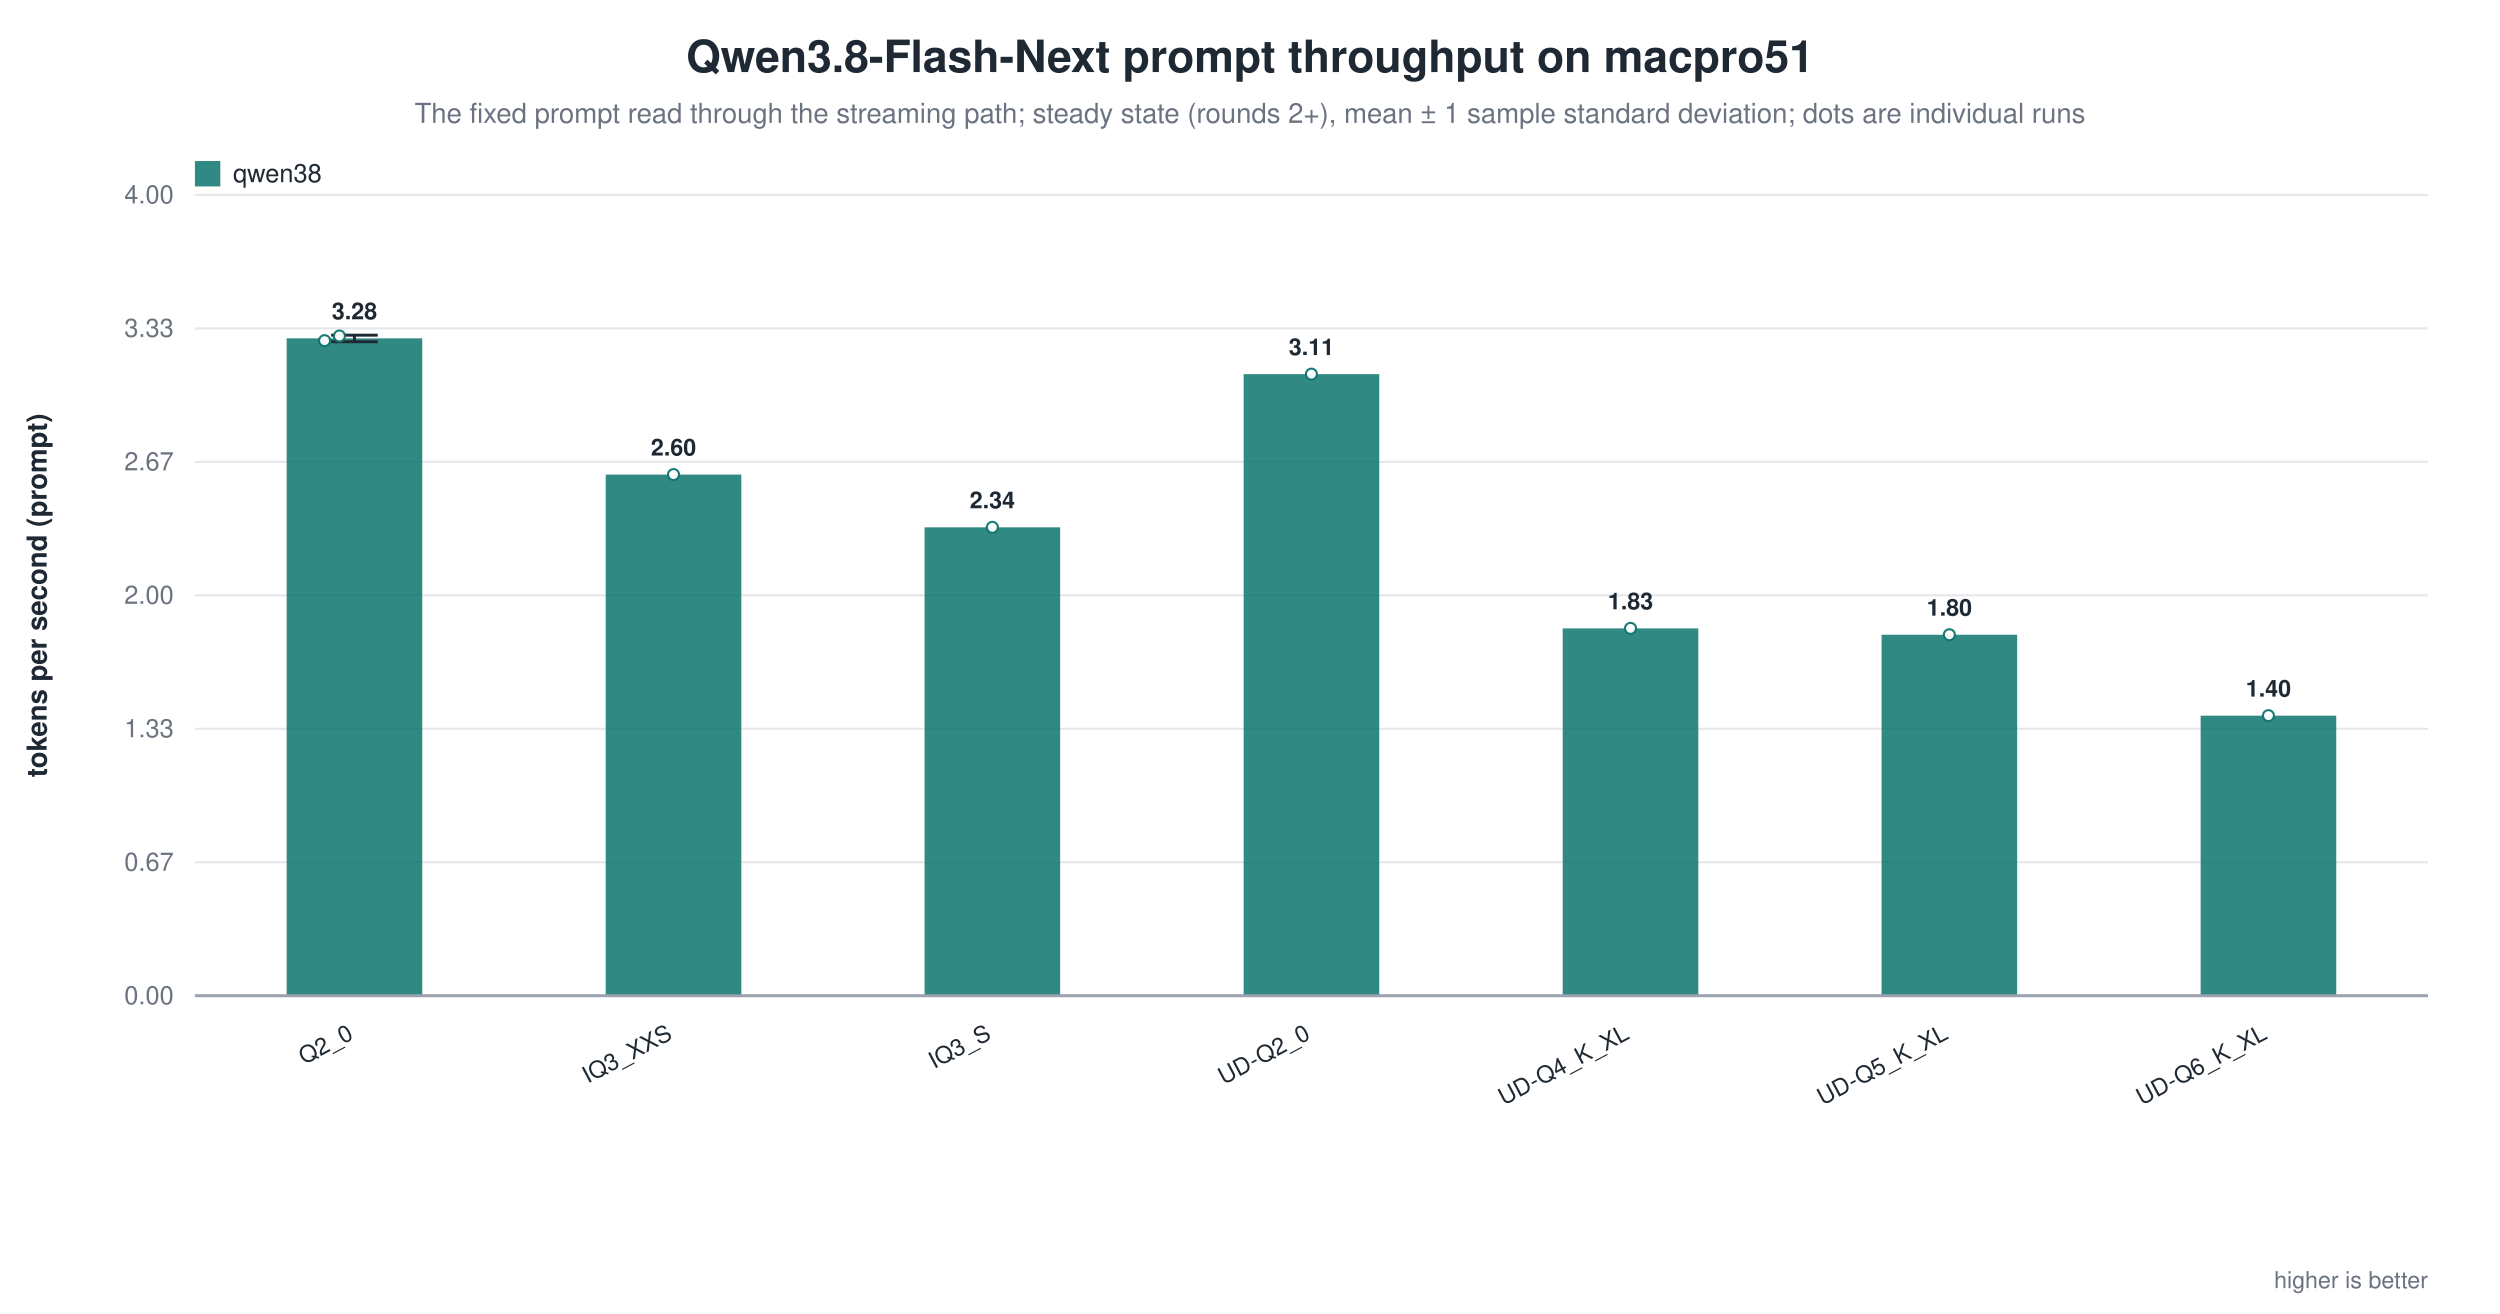
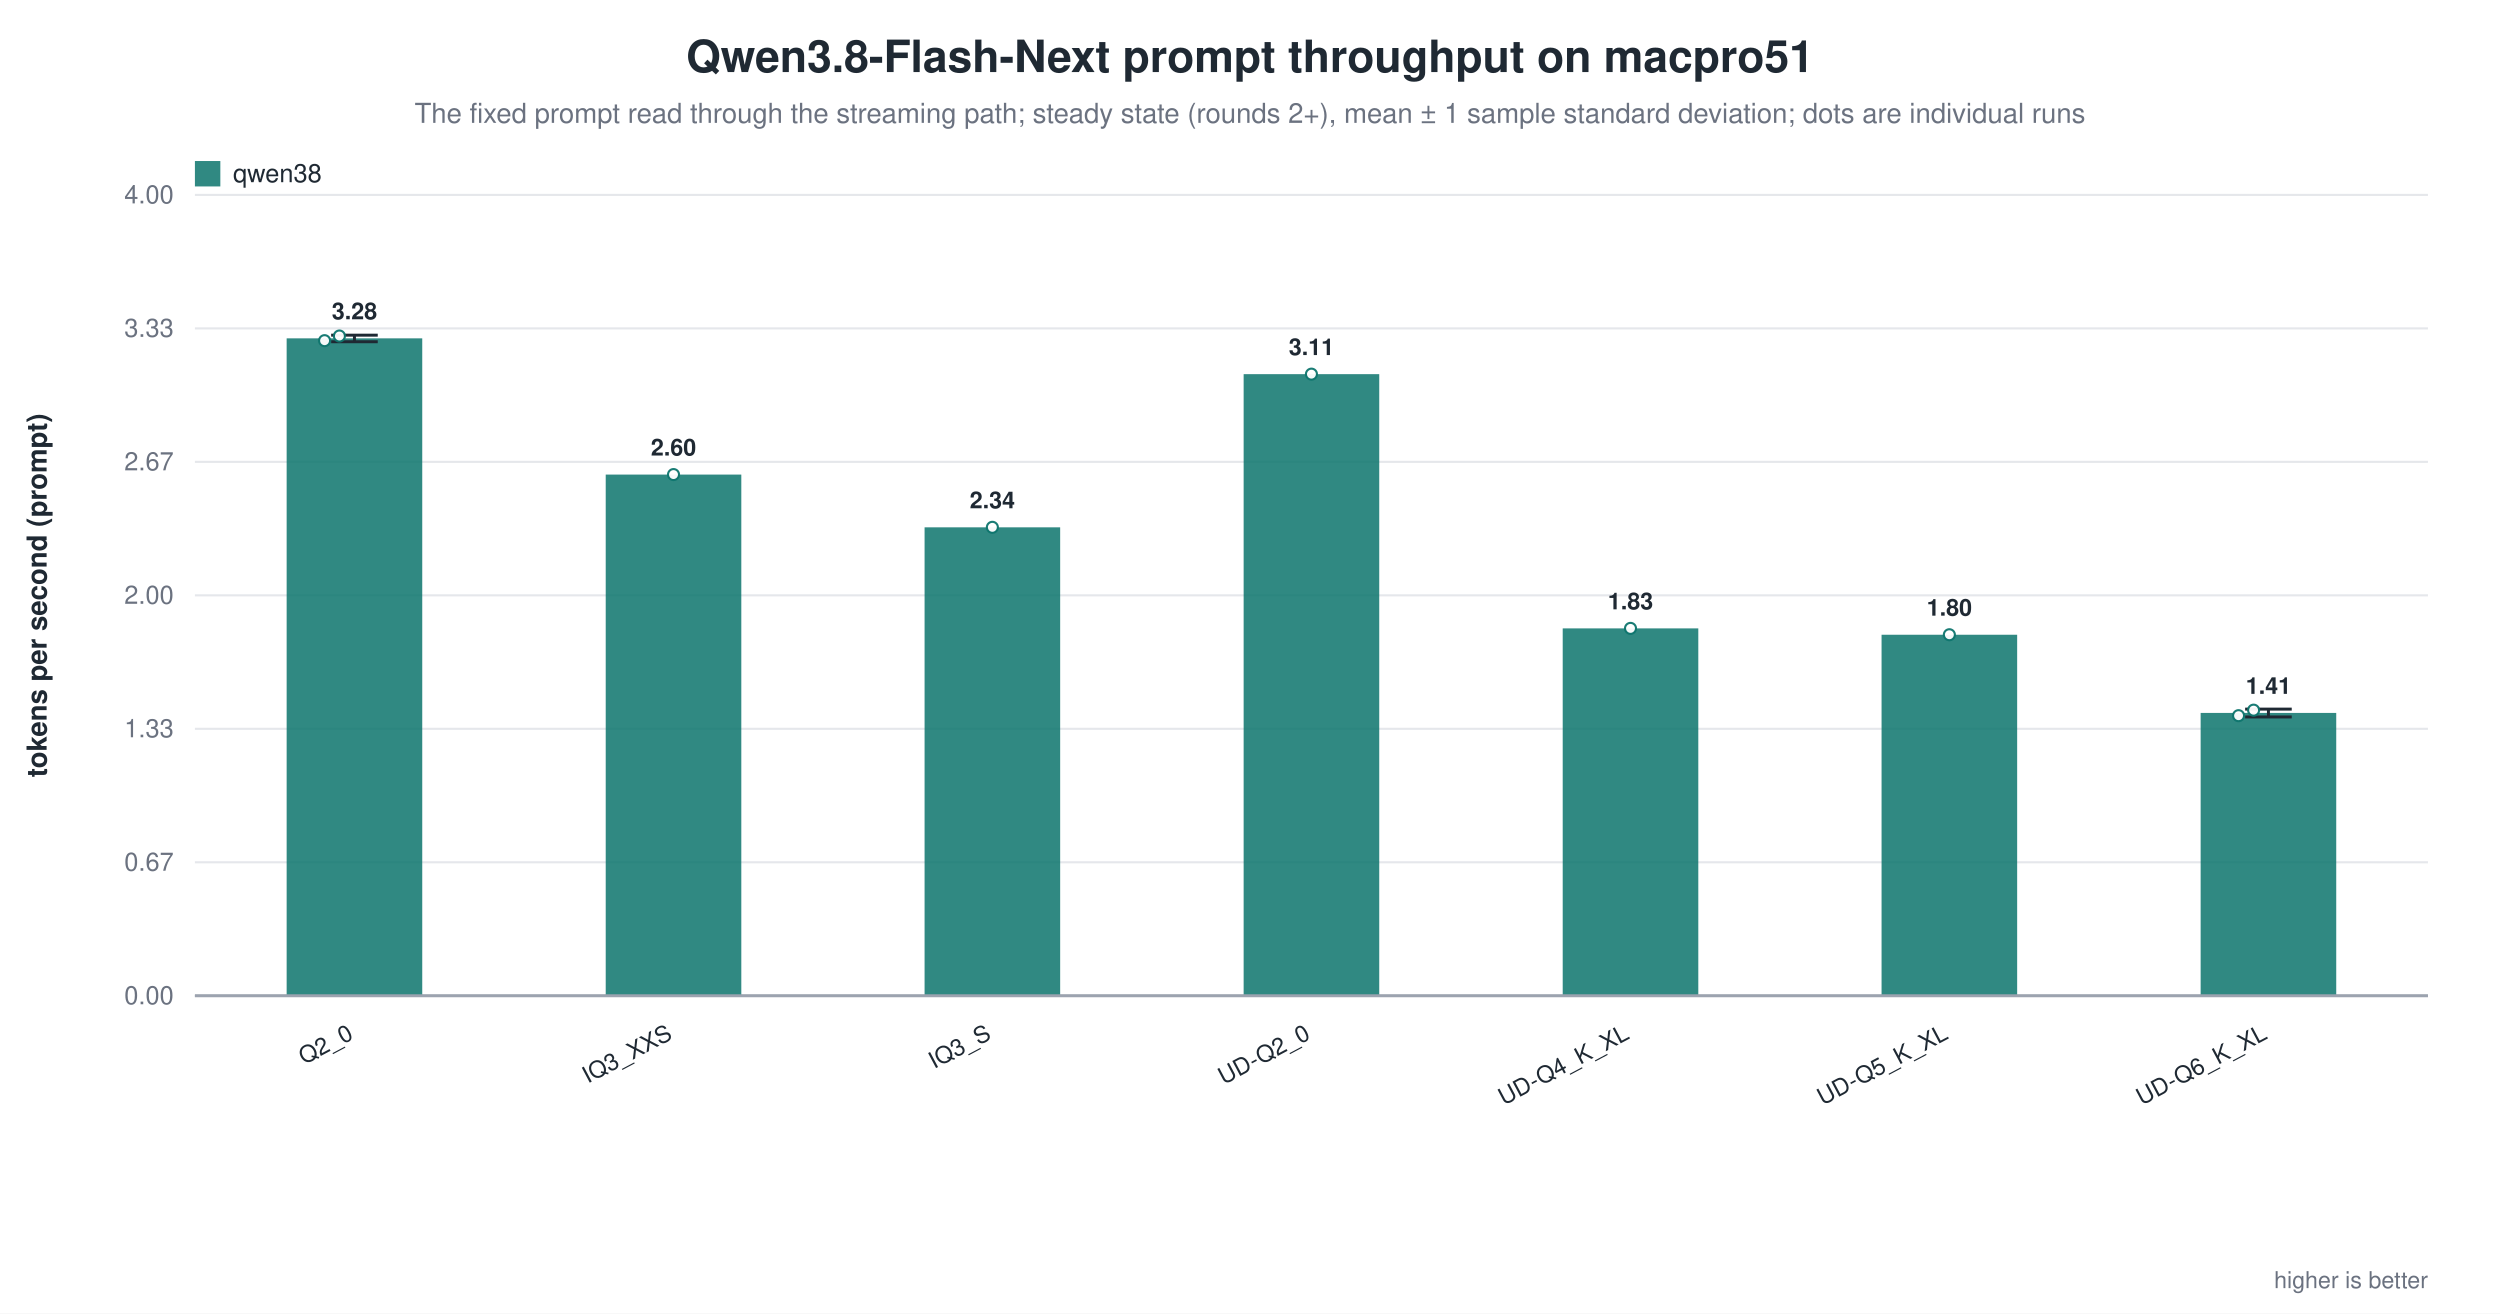
<svg xmlns="http://www.w3.org/2000/svg" width="1180" height="620" viewBox="0 0 1180 620" role="img" aria-label="Qwen3.8-Flash-Next prompt throughput on macpro51">
  <rect width="1180" height="620" fill="white" />
  <text x="590.0" y="34" text-anchor="middle" font-family="Helvetica, Arial, sans-serif" font-size="21" font-weight="600" fill="#1f2933">Qwen3.8-Flash-Next prompt throughput on macpro51</text>
  <text x="590.0" y="58" text-anchor="middle" font-family="Helvetica, Arial, sans-serif" font-size="13" fill="#6b7280">The fixed prompt read through the streaming path; steady state (rounds 2+), mean ± 1 sample standard deviation; dots are individual runs</text>
  <line x1="92.0" y1="470.0" x2="1146.0" y2="470.0" stroke="#9ca3af" stroke-width="1.0" />
  <text x="82.0" y="474.0" text-anchor="end" font-family="Helvetica, Arial, sans-serif" font-size="12" fill="#6b7280" font-weight="400">0.00</text>
  <line x1="92.0" y1="407.0" x2="1146.0" y2="407.0" stroke="#e5e7eb" stroke-width="1.0" />
  <text x="82.0" y="411.0" text-anchor="end" font-family="Helvetica, Arial, sans-serif" font-size="12" fill="#6b7280" font-weight="400">0.67</text>
  <line x1="92.0" y1="344.0" x2="1146.0" y2="344.0" stroke="#e5e7eb" stroke-width="1.0" />
  <text x="82.0" y="348.0" text-anchor="end" font-family="Helvetica, Arial, sans-serif" font-size="12" fill="#6b7280" font-weight="400">1.33</text>
  <line x1="92.0" y1="281.0" x2="1146.0" y2="281.0" stroke="#e5e7eb" stroke-width="1.0" />
  <text x="82.0" y="285.0" text-anchor="end" font-family="Helvetica, Arial, sans-serif" font-size="12" fill="#6b7280" font-weight="400">2.00</text>
  <line x1="92.0" y1="218.0" x2="1146.0" y2="218.0" stroke="#e5e7eb" stroke-width="1.0" />
  <text x="82.0" y="222.0" text-anchor="end" font-family="Helvetica, Arial, sans-serif" font-size="12" fill="#6b7280" font-weight="400">2.67</text>
  <line x1="92.0" y1="155.0" x2="1146.0" y2="155.0" stroke="#e5e7eb" stroke-width="1.0" />
  <text x="82.0" y="159.0" text-anchor="end" font-family="Helvetica, Arial, sans-serif" font-size="12" fill="#6b7280" font-weight="400">3.33</text>
  <line x1="92.0" y1="92.0" x2="1146.0" y2="92.0" stroke="#e5e7eb" stroke-width="1.0" />
  <text x="82.0" y="96.0" text-anchor="end" font-family="Helvetica, Arial, sans-serif" font-size="12" fill="#6b7280" font-weight="400">4.00</text>
  <text x="22.0" y="281.0" text-anchor="middle" font-family="Helvetica, Arial, sans-serif" font-size="13" fill="#1f2933" font-weight="600" transform="rotate(-90.0 22.0 281.0)">tokens per second (prompt)</text>
  <rect x="135.3" y="159.7" width="64.0" height="310.3" fill="#0f766e" opacity="0.86" />
  <line x1="167.3" y1="158.2" x2="167.3" y2="161.3" stroke="#1f2933" stroke-width="1.4" />
  <line x1="156.3" y1="158.2" x2="178.3" y2="158.2" stroke="#1f2933" stroke-width="1.4" />
  <line x1="156.3" y1="161.3" x2="178.3" y2="161.3" stroke="#1f2933" stroke-width="1.4" />
  <circle cx="153.2" cy="160.8" r="2.6" fill="white" stroke="#0f766e" stroke-width="1.0" opacity="0.95" />
  <circle cx="160.2" cy="158.6" r="2.6" fill="white" stroke="#0f766e" stroke-width="1.0" opacity="0.95" />
  <text x="167.3" y="150.7" text-anchor="middle" font-family="Helvetica, Arial, sans-serif" font-size="11" fill="#1f2933" font-weight="600">3.28</text>
  <text x="167.3" y="490.0" text-anchor="end" font-family="Helvetica, Arial, sans-serif" font-size="11" fill="#1f2933" font-weight="500" transform="rotate(-28.0 167.3 490.0)">Q2_0</text>
  <rect x="285.9" y="224.0" width="64.0" height="246.0" fill="#0f766e" opacity="0.86" />
  <circle cx="317.9" cy="224.0" r="2.6" fill="white" stroke="#0f766e" stroke-width="1.0" opacity="0.95" />
  <text x="317.9" y="215.0" text-anchor="middle" font-family="Helvetica, Arial, sans-serif" font-size="11" fill="#1f2933" font-weight="600">2.60</text>
  <text x="317.9" y="490.0" text-anchor="end" font-family="Helvetica, Arial, sans-serif" font-size="11" fill="#1f2933" font-weight="500" transform="rotate(-28.0 317.9 490.0)">IQ3_XXS</text>
  <rect x="436.4" y="248.9" width="64.0" height="221.1" fill="#0f766e" opacity="0.86" />
  <circle cx="468.4" cy="248.9" r="2.6" fill="white" stroke="#0f766e" stroke-width="1.0" opacity="0.95" />
  <text x="468.4" y="239.9" text-anchor="middle" font-family="Helvetica, Arial, sans-serif" font-size="11" fill="#1f2933" font-weight="600">2.34</text>
  <text x="468.4" y="490.0" text-anchor="end" font-family="Helvetica, Arial, sans-serif" font-size="11" fill="#1f2933" font-weight="500" transform="rotate(-28.0 468.4 490.0)">IQ3_S</text>
  <rect x="587.0" y="176.6" width="64.0" height="293.4" fill="#0f766e" opacity="0.86" />
  <circle cx="619.0" cy="176.6" r="2.6" fill="white" stroke="#0f766e" stroke-width="1.0" opacity="0.95" />
  <text x="619.0" y="167.6" text-anchor="middle" font-family="Helvetica, Arial, sans-serif" font-size="11" fill="#1f2933" font-weight="600">3.11</text>
  <text x="619.0" y="490.0" text-anchor="end" font-family="Helvetica, Arial, sans-serif" font-size="11" fill="#1f2933" font-weight="500" transform="rotate(-28.0 619.0 490.0)">UD-Q2_0</text>
  <rect x="737.6" y="296.6" width="64.0" height="173.4" fill="#0f766e" opacity="0.86" />
  <circle cx="769.6" cy="296.6" r="2.6" fill="white" stroke="#0f766e" stroke-width="1.0" opacity="0.95" />
  <text x="769.6" y="287.6" text-anchor="middle" font-family="Helvetica, Arial, sans-serif" font-size="11" fill="#1f2933" font-weight="600">1.83</text>
  <text x="769.6" y="490.0" text-anchor="end" font-family="Helvetica, Arial, sans-serif" font-size="11" fill="#1f2933" font-weight="500" transform="rotate(-28.0 769.6 490.0)">UD-Q4_K_XL</text>
  <rect x="888.1" y="299.6" width="64.0" height="170.4" fill="#0f766e" opacity="0.86" />
  <circle cx="920.1" cy="299.6" r="2.6" fill="white" stroke="#0f766e" stroke-width="1.0" opacity="0.95" />
  <text x="920.1" y="290.6" text-anchor="middle" font-family="Helvetica, Arial, sans-serif" font-size="11" fill="#1f2933" font-weight="600">1.80</text>
  <text x="920.1" y="490.0" text-anchor="end" font-family="Helvetica, Arial, sans-serif" font-size="11" fill="#1f2933" font-weight="500" transform="rotate(-28.0 920.1 490.0)">UD-Q5_K_XL</text>
-   <rect x="1038.7" y="337.8" width="64.0" height="132.2" fill="#0f766e" opacity="0.86" />
-   <circle cx="1070.7" cy="337.8" r="2.6" fill="white" stroke="#0f766e" stroke-width="1.0" opacity="0.95" />
-   <text x="1070.7" y="328.8" text-anchor="middle" font-family="Helvetica, Arial, sans-serif" font-size="11" fill="#1f2933" font-weight="600">1.40</text>
+   <rect x="1038.7" y="336.5" width="64.0" height="133.5" fill="#0f766e" opacity="0.86" />
+   <line x1="1070.7" y1="334.7" x2="1070.7" y2="338.4" stroke="#1f2933" stroke-width="1.4" />
+   <line x1="1059.7" y1="334.7" x2="1081.7" y2="334.7" stroke="#1f2933" stroke-width="1.4" />
+   <line x1="1059.7" y1="338.4" x2="1081.7" y2="338.4" stroke="#1f2933" stroke-width="1.4" />
+   <circle cx="1056.6" cy="337.8" r="2.6" fill="white" stroke="#0f766e" stroke-width="1.0" opacity="0.95" />
+   <circle cx="1063.7" cy="335.2" r="2.6" fill="white" stroke="#0f766e" stroke-width="1.0" opacity="0.95" />
+   <text x="1070.7" y="327.5" text-anchor="middle" font-family="Helvetica, Arial, sans-serif" font-size="11" fill="#1f2933" font-weight="600">1.41</text>
  <text x="1070.7" y="490.0" text-anchor="end" font-family="Helvetica, Arial, sans-serif" font-size="11" fill="#1f2933" font-weight="500" transform="rotate(-28.0 1070.7 490.0)">UD-Q6_K_XL</text>
  <line x1="92.0" y1="470.0" x2="1146.0" y2="470.0" stroke="#9ca3af" stroke-width="1.4" />
  <rect x="92.0" y="76.0" width="12.0" height="12.0" fill="#0f766e" opacity="0.86" />
  <text x="110.0" y="86.0" text-anchor="start" font-family="Helvetica, Arial, sans-serif" font-size="12" fill="#1f2933" font-weight="500">qwen38</text>
  <text x="1146.0" y="608.0" text-anchor="end" font-family="Helvetica, Arial, sans-serif" font-size="11" fill="#6b7280" font-weight="400">higher is better</text>
</svg>
